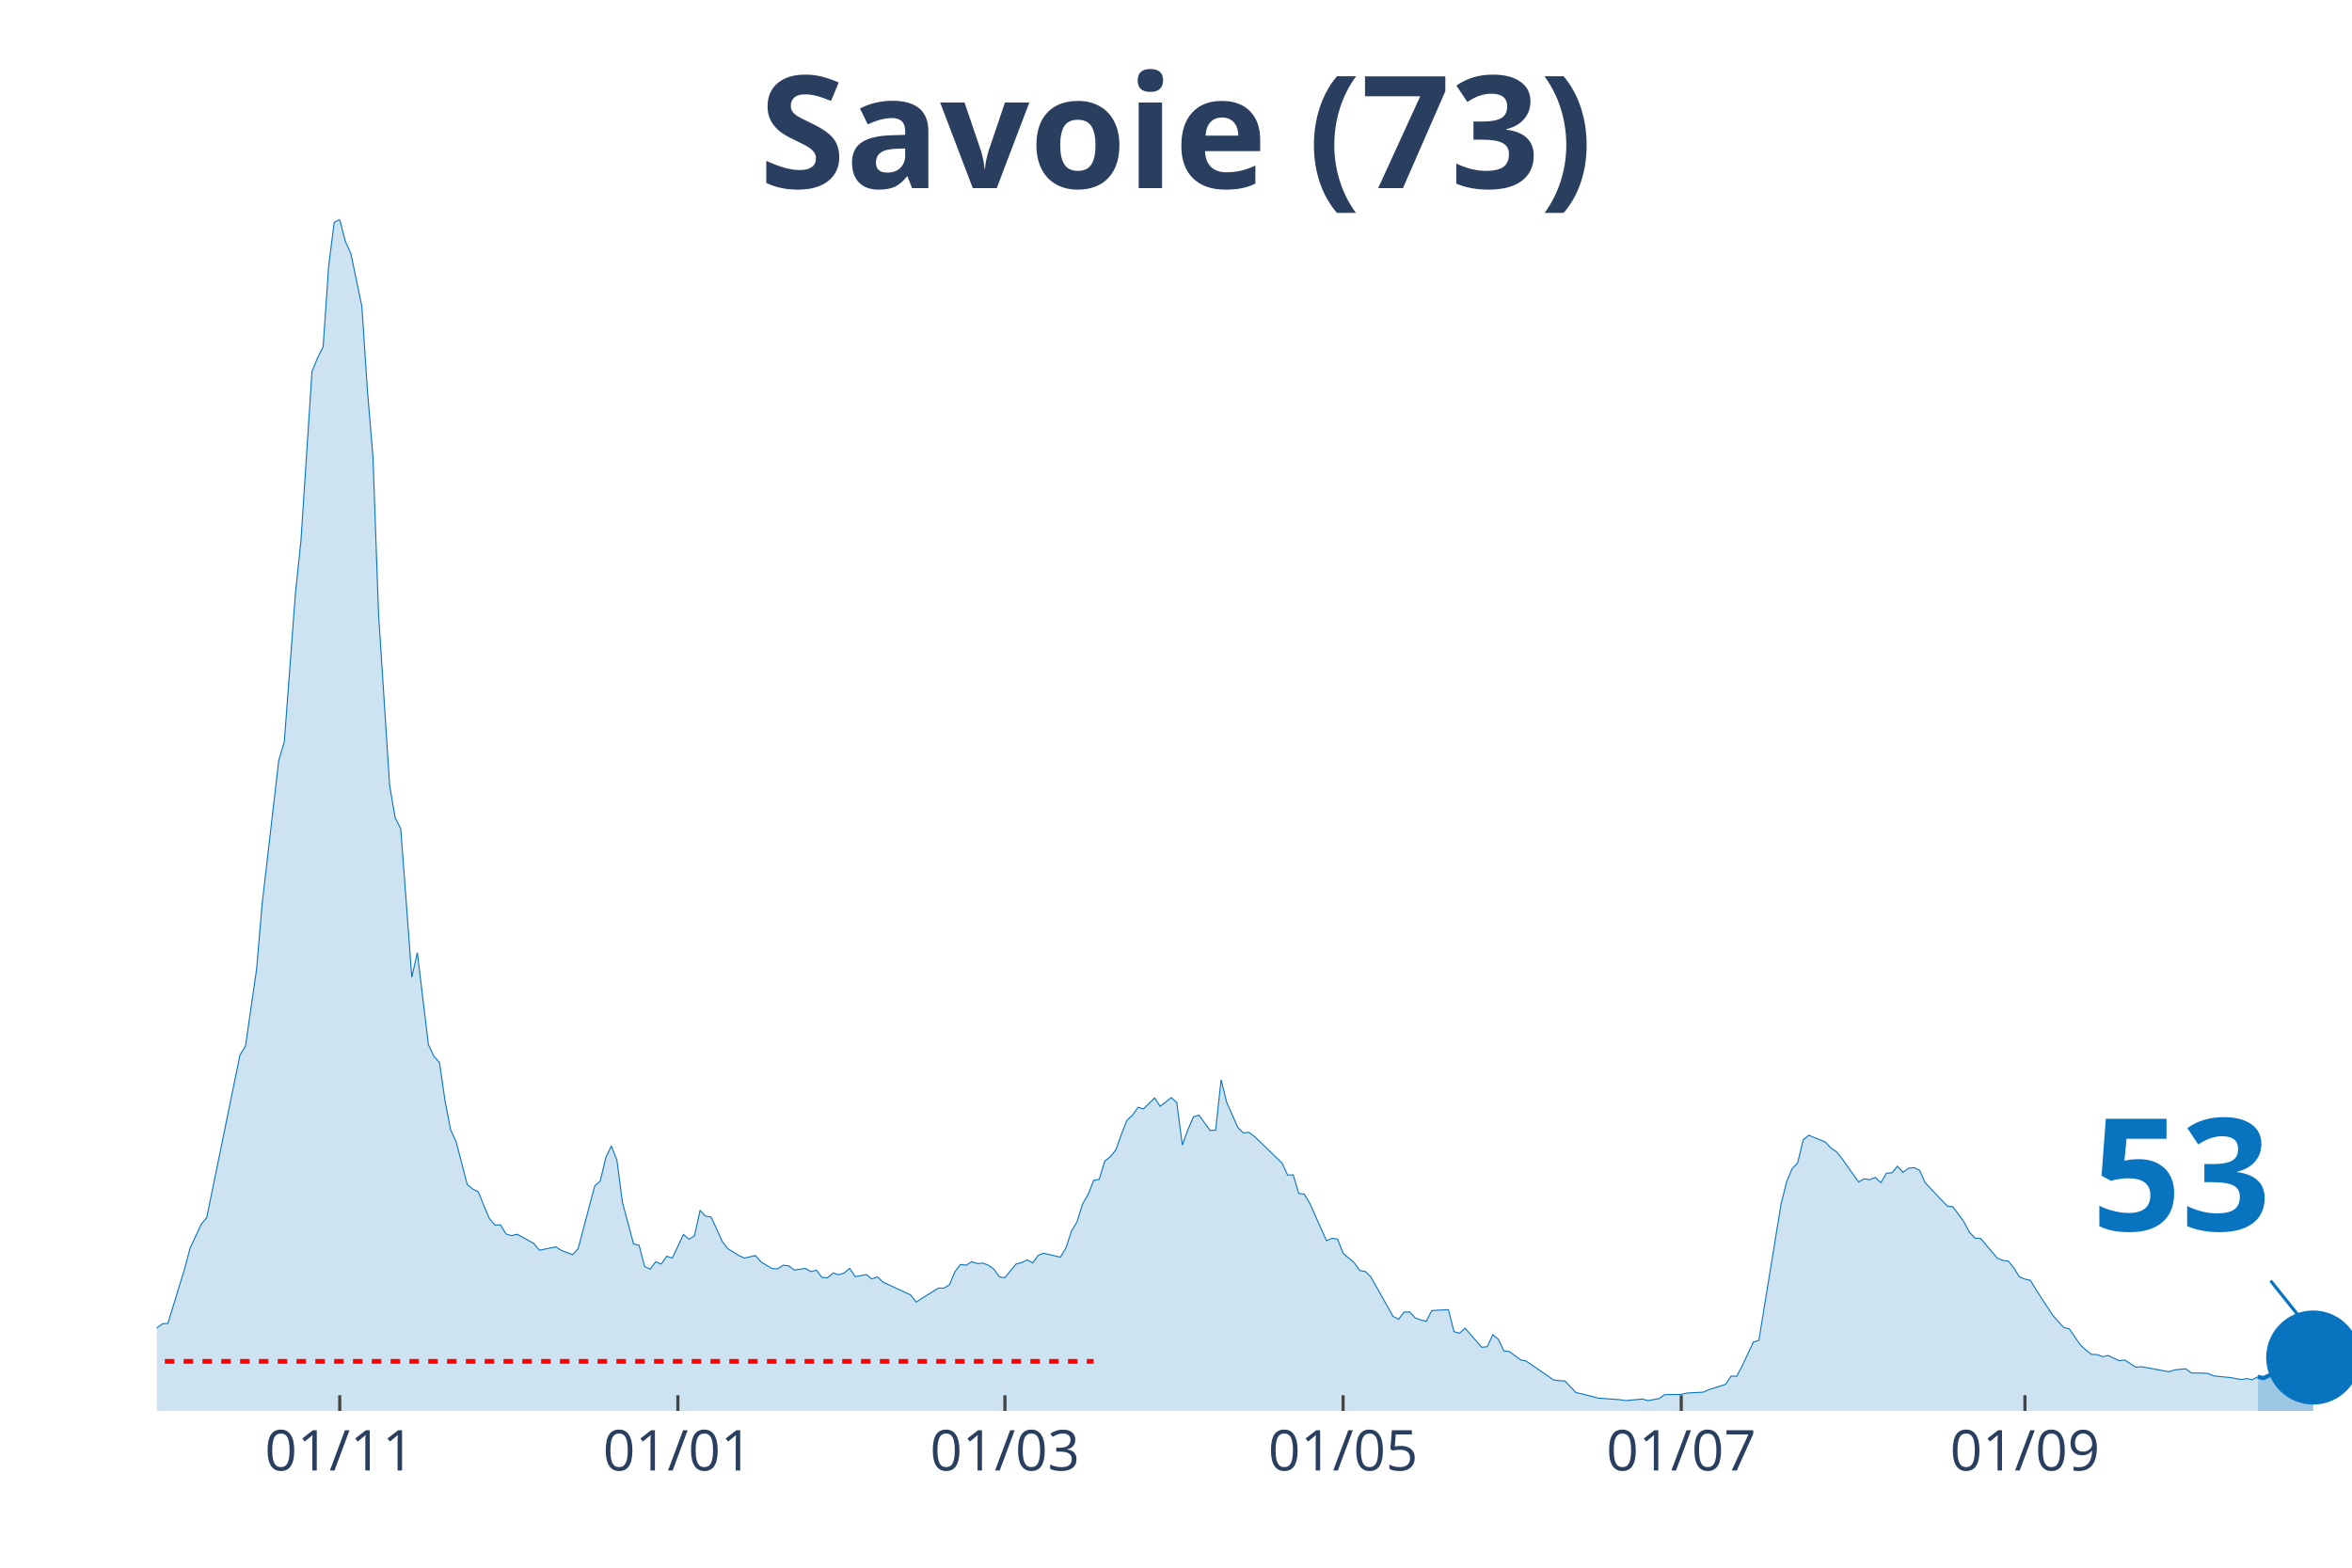
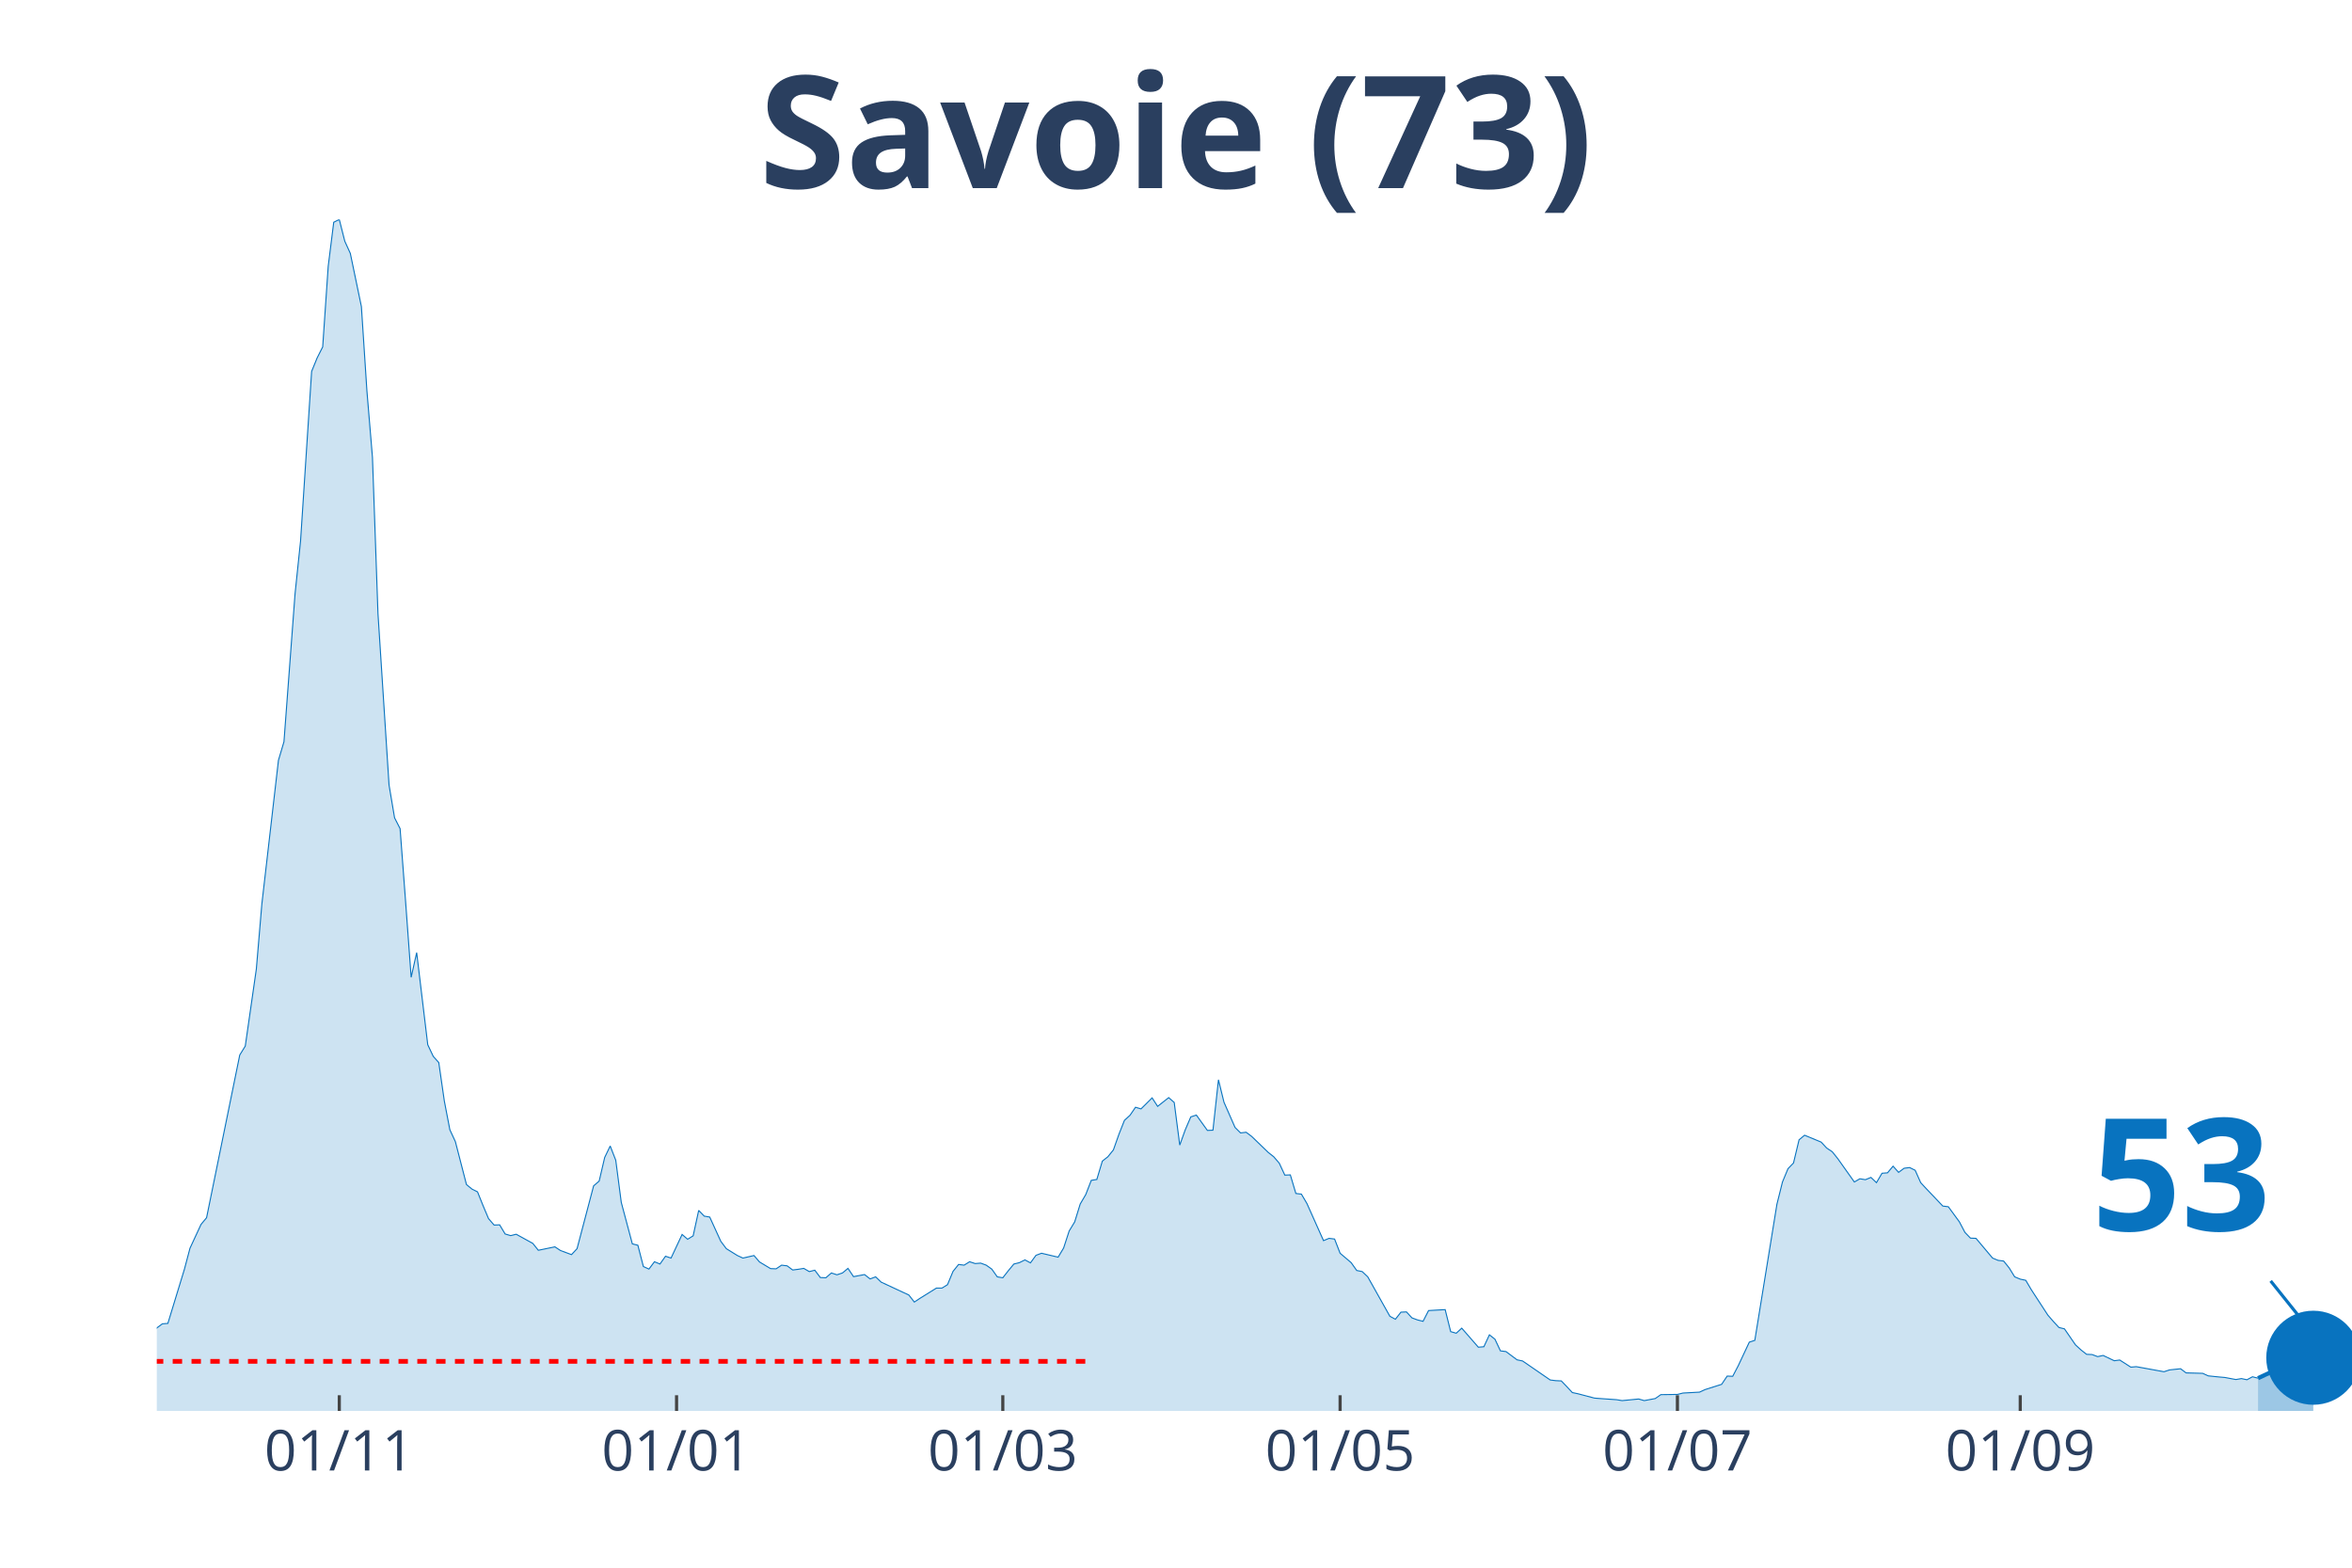
<svg xmlns="http://www.w3.org/2000/svg" class="main-svg" width="1125" height="750" style="" viewBox="0 0 750 500">
  <rect x="0" y="0" width="750" height="500" style="fill: rgb(0, 0, 0); fill-opacity: 0;" />
-   <defs id="defs-2de4f4">
+   <defs id="defs-794f1d">
    <g class="clips">
-       <clipPath id="clip2de4f4xyplot" class="plotclip">
+       <clipPath id="clip794f1dxyplot" class="plotclip">
        <rect width="700" height="380" />
      </clipPath>
-       <clipPath class="axesclip" id="clip2de4f4x">
+       <clipPath class="axesclip" id="clip794f1dx">
        <rect x="50" y="0" width="700" height="500" />
      </clipPath>
-       <clipPath class="axesclip" id="clip2de4f4y">
+       <clipPath class="axesclip" id="clip794f1dy">
        <rect x="0" y="70" width="750" height="380" />
      </clipPath>
-       <clipPath class="axesclip" id="clip2de4f4xy">
+       <clipPath class="axesclip" id="clip794f1dxy">
        <rect x="50" y="70" width="700" height="380" />
      </clipPath>
    </g>
    <g class="gradients" />
  </defs>
  <g class="bglayer">
    <rect class="bg" x="50" y="70" width="700" height="380" style="fill: rgb(0, 0, 0); fill-opacity: 0; stroke-width: 0;" />
  </g>
  <g class="layer-below">
    <g class="imagelayer" />
    <g class="shapelayer" />
  </g>
  <g class="cartesianlayer">
    <g class="subplot xy">
      <g class="layer-subplot">
        <g class="shapelayer" />
        <g class="imagelayer" />
      </g>
      <g class="gridlayer">
        <g class="x">
-           <path class="xgrid crisp" transform="translate(108.33,0)" d="M0,70v380" style="stroke: rgb(255, 255, 255); stroke-opacity: 1; stroke-width: 1px;" />
-           <path class="xgrid crisp" transform="translate(216.16,0)" d="M0,70v380" style="stroke: rgb(255, 255, 255); stroke-opacity: 1; stroke-width: 1px;" />
-           <path class="xgrid crisp" transform="translate(320.45,0)" d="M0,70v380" style="stroke: rgb(255, 255, 255); stroke-opacity: 1; stroke-width: 1px;" />
-           <path class="xgrid crisp" transform="translate(428.28,0)" d="M0,70v380" style="stroke: rgb(255, 255, 255); stroke-opacity: 1; stroke-width: 1px;" />
-           <path class="xgrid crisp" transform="translate(536.11,0)" d="M0,70v380" style="stroke: rgb(255, 255, 255); stroke-opacity: 1; stroke-width: 1px;" />
-           <path class="xgrid crisp" transform="translate(645.71,0)" d="M0,70v380" style="stroke: rgb(255, 255, 255); stroke-opacity: 1; stroke-width: 1px;" />
+           <path class="xgrid crisp" transform="translate(108.19,0)" d="M0,70v380" style="stroke: rgb(255, 255, 255); stroke-opacity: 1; stroke-width: 1px;" />
+           <path class="xgrid crisp" transform="translate(215.74,0)" d="M0,70v380" style="stroke: rgb(255, 255, 255); stroke-opacity: 1; stroke-width: 1px;" />
+           <path class="xgrid crisp" transform="translate(319.77,0)" d="M0,70v380" style="stroke: rgb(255, 255, 255); stroke-opacity: 1; stroke-width: 1px;" />
+           <path class="xgrid crisp" transform="translate(427.33,0)" d="M0,70v380" style="stroke: rgb(255, 255, 255); stroke-opacity: 1; stroke-width: 1px;" />
+           <path class="xgrid crisp" transform="translate(534.89,0)" d="M0,70v380" style="stroke: rgb(255, 255, 255); stroke-opacity: 1; stroke-width: 1px;" />
+           <path class="xgrid crisp" transform="translate(644.21,0)" d="M0,70v380" style="stroke: rgb(255, 255, 255); stroke-opacity: 1; stroke-width: 1px;" />
        </g>
        <g class="y" />
      </g>
      <g class="zerolinelayer" />
      <path class="xlines-below" />
      <path class="ylines-below" />
      <g class="overlines-below" />
      <g class="xaxislayer-below" />
      <g class="yaxislayer-below" />
      <g class="overaxes-below" />
-       <g class="plot" transform="translate(50, 70)" clip-path="url('#clip2de4f4xyplot')">
+       <g class="plot" transform="translate(50, 70)" clip-path="url('#clip794f1dxyplot')">
        <g class="scatterlayer mlayer">
-           <g class="trace scatter tracec63226" style="stroke-miterlimit: 2;">
+           <g class="trace scatter tracee1c177" style="stroke-miterlimit: 2;">
            <g class="fills">
              <g>
-                 <path class="js-fill" d="M669.95,380L-240.4,380L-240.4,378.76L-107.83,378.39L-106.06,377.66L-90.15,377.51L-88.38,377.81L-83.08,377.3L-81.31,377.3L-63.64,373.42L-61.87,371.45L-56.57,370.13L-54.8,369.04L-51.26,367.5L-49.49,368.23L-44.19,368.6L-42.42,369.62L-38.89,368.52L-37.12,367.94L-31.82,365.97L-30.05,363.55L-26.52,361.65L-24.75,361.29L-17.68,360.41L-15.91,360.19L-12.37,359.17L-10.61,359.32L-7.07,358.95L-5.3,357.93L-1.77,356.98L0,353.54L1.77,352.23L3.54,352.08L8.84,334.76L10.61,328.11L14.14,320.5L15.91,318.38L26.52,266.49L28.28,263.64L31.82,239.08L33.59,218.32L38.89,172.49L40.66,166.57L44.19,119.43L45.96,102.55L49.49,48.46L51.26,44.15L53.03,40.64L54.8,14.91L56.57,0.88L58.33,0L60.1,6.94L61.87,10.82L65.4,27.77L67.17,54.67L68.94,75.87L70.71,125.72L74.24,180.39L76.01,190.84L77.78,194.28L79.55,217.74L81.31,241.71L83.08,233.82L86.62,263.2L88.38,266.93L90.15,268.9L91.92,281.18L93.69,290.32L95.45,294.12L98.99,307.79L100.76,309.25L102.53,310.13L104.29,314.51L106.06,318.68L107.83,320.72L109.6,320.65L111.36,323.57L113.13,324.09L114.9,323.65L120.2,326.57L121.97,328.76L127.27,327.67L129.04,328.84L132.58,330.15L134.34,328.25L139.65,308.22L141.41,306.69L143.18,299.16L144.95,295.51L146.72,300.04L148.48,313.49L152.02,326.72L153.79,327.16L155.56,333.95L157.32,334.76L159.09,332.42L160.86,333.15L162.63,330.66L164.39,331.25L167.93,323.72L169.7,325.25L171.46,324.16L173.23,316.05L175,317.87L176.77,318.17L180.3,325.91L182.07,328.25L185.61,330.44L187.37,331.25L190.91,330.44L192.68,332.49L196.21,334.61L197.98,334.68L199.75,333.51L201.52,333.73L203.28,335.05L205.05,334.83L206.82,334.54L208.59,335.56L210.35,335.12L212.12,337.46L213.89,337.53L215.66,336L217.42,336.58L219.19,336L220.96,334.54L222.73,337.17L226.26,336.51L228.03,337.9L229.8,337.24L231.57,338.92L238.64,342.21L240.4,343.02L242.17,345.28L243.94,344.11L249.24,340.82L251.01,340.82L252.78,339.73L254.55,335.49L256.31,333.29L258.08,333.51L259.85,332.42L261.62,333L263.38,332.86L265.15,333.51L266.92,334.76L268.69,337.24L270.45,337.53L272.22,335.27L273.99,333.15L275.76,332.71L277.53,331.83L279.29,332.78L281.06,330.37L282.83,329.71L288.13,330.96L289.9,328.03L291.67,322.62L293.43,319.7L295.2,314L296.97,311L298.74,306.47L300.51,306.18L302.27,300.33L304.04,298.94L305.81,296.75L307.58,291.78L309.34,287.32L311.11,285.71L312.88,283.15L314.65,283.67L318.18,280.16L319.95,282.86L323.48,280.08L325.25,281.62L327.02,295.21L328.79,290.32L330.56,286.22L332.32,285.64L335.86,290.54L337.63,290.46L339.39,274.38L341.16,281.55L344.7,289.59L346.46,291.34L348.23,291.12L350,292.44L358.84,300.99L360.61,304.79L362.37,304.72L364.14,310.64L365.91,310.86L367.68,313.85L372.98,325.69L374.75,324.96L376.52,325.18L378.28,329.71L381.82,332.71L383.59,335.2L385.35,335.56L387.12,337.24L394.19,349.81L395.96,350.76L397.73,348.5L399.49,348.42L401.26,350.33L403.03,350.98L404.8,351.42L406.57,347.99L411.87,347.69L413.64,354.71L415.4,355.22L417.17,353.61L422.47,359.68L424.24,359.53L426.01,355.73L427.78,357.12L429.55,360.85L431.31,361.07L434.85,363.7L436.62,364.07L445.45,370.13L447.22,370.35L448.99,370.43L450.76,372.25L452.53,374.15L454.29,374.52L459.6,375.91L461.36,376.05L466.67,376.42L468.43,376.71L473.74,376.2L475.51,376.71L479.04,376.05L480.81,374.81L486.11,374.74L487.88,374.3L493.18,374.01L494.95,373.2L500.25,371.52L502.02,368.89L503.79,368.96L505.56,365.6L509.09,358.07L510.86,357.49L517.93,314.07L519.7,306.98L521.46,302.74L523.23,300.92L525,293.53L526.77,292.07L532.07,294.26L533.84,296.16L535.61,297.33L537.37,299.53L542.68,306.98L544.44,305.96L546.21,306.25L547.98,305.52L549.75,307.2L551.52,304.2L553.28,304.06L555.05,301.94L556.82,303.91L558.59,302.6L560.35,302.38L562.12,303.25L563.89,307.2L565.66,309.1L570.96,314.66L572.73,314.88L576.26,319.7L578.03,323.06L579.8,324.89L581.57,324.96L586.87,331.25L588.64,331.98L590.4,332.2L592.17,334.39L593.94,337.24L595.71,337.97L597.47,338.34L599.24,341.33L604.55,349.45L606.31,351.49L608.08,353.39L609.85,353.83L613.38,358.95L615.15,360.56L616.92,361.95L618.69,362.02L620.45,362.68L622.22,362.31L625.76,363.99L627.53,363.77L631.06,366.04L632.83,365.89L641.67,367.5L643.43,366.92L646.97,366.55L648.74,367.87L654.04,368.01L655.81,368.82L659.34,369.18L661.11,369.33L664.65,369.99L666.41,369.69L668.18,370.06L669.95,369.11" style="fill: rgb(8, 115, 191); fill-opacity: 0.2; stroke-width: 0;" />
+                 <path class="js-fill" d="M670.03,380L-239.8,380L-239.8,378.76L-107.56,378.39L-105.79,377.66L-89.92,377.51L-88.16,377.81L-82.87,377.3L-81.11,377.3L-63.48,373.42L-61.71,371.45L-56.42,370.13L-54.66,369.04L-51.13,367.5L-49.37,368.23L-44.08,368.6L-42.32,369.62L-38.79,368.52L-37.03,367.94L-31.74,365.97L-29.97,363.55L-26.45,361.65L-24.69,361.29L-17.63,360.41L-15.87,360.19L-12.34,359.17L-10.58,359.32L-7.05,358.95L-5.29,357.93L-1.76,356.98L0,353.54L1.76,352.23L3.53,352.08L8.82,334.76L10.58,328.11L14.11,320.5L15.87,318.38L26.45,266.49L28.21,263.64L31.74,239.08L33.5,218.32L38.79,172.49L40.55,166.57L44.08,119.43L45.84,102.55L49.37,48.46L51.13,44.15L52.9,40.64L54.66,14.91L56.42,0.88L58.19,0L59.95,6.94L61.71,10.82L65.24,27.77L67,54.67L68.77,75.87L70.53,125.72L74.06,180.39L75.82,190.84L77.58,194.28L79.35,217.74L81.11,241.71L82.87,233.82L86.4,263.2L88.16,266.93L89.92,268.9L91.69,281.18L93.45,290.32L95.21,294.12L98.74,307.79L100.5,309.25L102.27,310.13L104.03,314.51L105.79,318.68L107.56,320.72L109.32,320.65L111.08,323.57L112.85,324.09L114.61,323.65L119.9,326.57L121.66,328.76L126.95,327.67L128.72,328.84L132.24,330.15L134.01,328.25L139.29,308.22L141.06,306.69L142.82,299.16L144.58,295.51L146.35,300.04L148.11,313.49L151.64,326.72L153.4,327.16L155.16,333.95L156.93,334.76L158.69,332.42L160.45,333.15L162.22,330.66L163.98,331.25L167.51,323.72L169.27,325.25L171.03,324.16L172.8,316.05L174.56,317.87L176.32,318.17L179.85,325.91L181.61,328.25L185.14,330.44L186.9,331.25L190.43,330.44L192.19,332.49L195.72,334.61L197.48,334.68L199.24,333.51L201.01,333.73L202.77,335.05L204.53,334.83L206.3,334.54L208.06,335.56L209.82,335.12L211.59,337.46L213.35,337.53L215.11,336L216.88,336.58L218.64,336L220.4,334.54L222.17,337.17L225.69,336.51L227.46,337.9L229.22,337.24L230.98,338.92L238.04,342.21L239.8,343.02L241.56,345.28L243.32,344.11L248.61,340.82L250.38,340.82L252.14,339.73L253.9,335.49L255.67,333.29L257.43,333.51L259.19,332.42L260.96,333L262.72,332.86L264.48,333.51L266.25,334.76L268.01,337.24L269.77,337.53L271.54,335.27L273.3,333.15L275.06,332.71L276.83,331.83L278.59,332.78L280.35,330.37L282.12,329.71L287.41,330.96L289.17,328.03L290.93,322.62L292.7,319.7L294.46,314L296.22,311L297.98,306.47L299.75,306.18L301.51,300.33L303.27,298.94L305.04,296.75L306.8,291.78L308.56,287.32L310.33,285.71L312.09,283.15L313.85,283.67L317.38,280.16L319.14,282.86L322.67,280.08L324.43,281.62L326.2,295.21L327.96,290.32L329.72,286.22L331.49,285.64L335.01,290.54L336.78,290.46L338.54,274.38L340.3,281.55L343.83,289.59L345.59,291.34L347.36,291.12L349.12,292.44L354.41,297.55L356.17,298.94L357.93,300.99L359.7,304.79L361.46,304.72L363.22,310.64L364.99,310.86L366.75,313.85L372.04,325.69L373.8,324.96L375.57,325.18L377.33,329.71L380.86,332.71L382.62,335.2L384.38,335.56L386.15,337.24L393.2,349.81L394.96,350.76L396.73,348.5L398.49,348.42L400.25,350.33L402.02,350.98L403.78,351.42L405.54,347.99L410.83,347.69L412.59,354.71L414.36,355.22L416.12,353.61L421.41,359.68L423.17,359.53L424.94,355.73L426.7,357.12L428.46,360.85L430.23,361.07L433.75,363.7L435.52,364.07L444.33,370.13L446.1,370.35L447.86,370.43L449.62,372.25L451.39,374.15L453.15,374.52L458.44,375.91L460.2,376.05L465.49,376.42L467.25,376.71L472.54,376.2L474.31,376.71L477.83,376.05L479.6,374.81L484.89,374.74L486.65,374.3L491.94,374.01L493.7,373.2L498.99,371.52L500.76,368.89L502.52,368.96L504.28,365.6L507.81,358.07L509.57,357.49L516.62,314.07L518.39,306.98L520.15,302.74L521.91,300.92L523.68,293.53L525.44,292.07L530.73,294.26L532.49,296.16L534.26,297.33L536.02,299.53L541.31,306.98L543.07,305.96L544.84,306.25L546.6,305.52L548.36,307.2L550.13,304.2L551.89,304.06L553.65,301.94L555.42,303.91L557.18,302.6L558.94,302.38L560.71,303.25L562.47,307.2L564.23,309.1L569.52,314.66L571.28,314.88L574.81,319.7L576.57,323.06L578.34,324.89L580.1,324.96L585.39,331.25L587.15,331.98L588.92,332.2L590.68,334.39L592.44,337.24L594.21,337.97L595.97,338.34L597.73,341.33L603.02,349.45L604.79,351.49L606.55,353.39L608.31,353.83L611.84,358.95L613.6,360.56L615.37,361.95L617.13,362.02L618.89,362.68L620.65,362.31L624.18,363.99L625.94,363.77L629.47,366.04L631.23,365.89L640.05,367.5L641.81,366.92L645.34,366.55L647.1,367.87L652.39,368.01L654.16,368.82L657.68,369.18L659.45,369.33L662.97,369.99L664.74,369.69L666.5,370.06L668.26,369.11L670.03,369.55" style="fill: rgb(8, 115, 191); fill-opacity: 0.2; stroke-width: 0;" />
              </g>
            </g>
            <g class="errorbars" />
            <g class="lines">
-               <path class="js-line" d="M-240.4,378.76L-107.83,378.39L-106.06,377.66L-90.15,377.51L-88.38,377.81L-83.08,377.3L-81.31,377.3L-63.64,373.42L-61.87,371.45L-56.57,370.13L-54.8,369.04L-51.26,367.5L-49.49,368.23L-44.19,368.6L-42.42,369.62L-38.89,368.52L-37.12,367.94L-31.82,365.97L-30.05,363.55L-26.52,361.65L-24.75,361.29L-17.68,360.41L-15.91,360.19L-12.37,359.17L-10.61,359.32L-7.07,358.95L-5.3,357.93L-1.77,356.98L0,353.54L1.77,352.23L3.54,352.08L8.84,334.76L10.61,328.11L14.14,320.5L15.91,318.38L26.52,266.49L28.28,263.64L31.82,239.08L33.59,218.32L38.89,172.49L40.66,166.57L44.19,119.43L45.96,102.55L49.49,48.46L51.26,44.15L53.03,40.64L54.8,14.91L56.57,0.88L58.33,0L60.1,6.94L61.87,10.82L65.4,27.77L67.17,54.67L68.94,75.87L70.71,125.72L74.24,180.39L76.01,190.84L77.78,194.28L79.55,217.74L81.31,241.71L83.08,233.82L86.62,263.2L88.38,266.93L90.15,268.9L91.92,281.18L93.69,290.32L95.45,294.12L98.99,307.79L100.76,309.25L102.53,310.13L104.29,314.51L106.06,318.68L107.83,320.72L109.6,320.65L111.36,323.57L113.13,324.09L114.9,323.65L120.2,326.57L121.97,328.76L127.27,327.67L129.04,328.84L132.58,330.15L134.34,328.25L139.65,308.22L141.41,306.69L143.18,299.16L144.95,295.51L146.72,300.04L148.48,313.49L152.02,326.72L153.79,327.16L155.56,333.95L157.32,334.76L159.09,332.42L160.86,333.15L162.63,330.66L164.39,331.25L167.93,323.72L169.7,325.25L171.46,324.16L173.23,316.05L175,317.87L176.77,318.17L180.3,325.91L182.07,328.25L185.61,330.44L187.37,331.25L190.91,330.44L192.68,332.49L196.21,334.61L197.98,334.68L199.75,333.51L201.52,333.73L203.28,335.05L205.05,334.83L206.82,334.54L208.59,335.56L210.35,335.12L212.12,337.46L213.89,337.53L215.66,336L217.42,336.58L219.19,336L220.96,334.54L222.73,337.17L226.26,336.51L228.03,337.9L229.8,337.24L231.57,338.92L238.64,342.21L240.4,343.02L242.17,345.28L243.94,344.11L249.24,340.82L251.01,340.82L252.78,339.73L254.55,335.49L256.31,333.29L258.08,333.51L259.85,332.42L261.62,333L263.38,332.86L265.15,333.51L266.92,334.76L268.69,337.24L270.45,337.53L272.22,335.27L273.99,333.15L275.76,332.71L277.53,331.83L279.29,332.78L281.06,330.37L282.83,329.71L288.13,330.96L289.9,328.03L291.67,322.62L293.43,319.7L295.2,314L296.97,311L298.74,306.47L300.51,306.18L302.27,300.33L304.04,298.94L305.81,296.75L307.58,291.78L309.34,287.32L311.11,285.71L312.88,283.15L314.65,283.67L318.18,280.16L319.95,282.86L323.48,280.08L325.25,281.62L327.02,295.21L328.79,290.32L330.56,286.22L332.32,285.64L335.86,290.54L337.63,290.46L339.39,274.38L341.16,281.55L344.7,289.59L346.46,291.34L348.23,291.12L350,292.44L358.84,300.99L360.61,304.79L362.37,304.72L364.14,310.64L365.91,310.86L367.68,313.85L372.98,325.69L374.75,324.96L376.52,325.18L378.28,329.71L381.82,332.71L383.59,335.2L385.35,335.56L387.12,337.24L394.19,349.81L395.96,350.76L397.73,348.5L399.49,348.42L401.26,350.33L403.03,350.98L404.8,351.42L406.57,347.99L411.87,347.69L413.64,354.71L415.4,355.22L417.17,353.61L422.47,359.68L424.24,359.53L426.01,355.73L427.78,357.12L429.55,360.85L431.31,361.07L434.85,363.7L436.62,364.07L445.45,370.13L447.22,370.35L448.99,370.43L450.76,372.25L452.53,374.15L454.29,374.52L459.6,375.91L461.36,376.05L466.67,376.42L468.43,376.71L473.74,376.2L475.51,376.71L479.04,376.05L480.81,374.81L486.11,374.74L487.88,374.3L493.18,374.01L494.95,373.2L500.25,371.52L502.02,368.89L503.79,368.96L505.56,365.6L509.09,358.07L510.86,357.49L517.93,314.07L519.7,306.98L521.46,302.74L523.23,300.92L525,293.53L526.77,292.07L532.07,294.26L533.84,296.16L535.61,297.33L537.37,299.53L542.68,306.98L544.44,305.96L546.21,306.25L547.98,305.52L549.75,307.2L551.52,304.2L553.28,304.06L555.05,301.94L556.82,303.91L558.59,302.6L560.35,302.38L562.12,303.25L563.89,307.2L565.66,309.1L570.96,314.66L572.73,314.88L576.26,319.7L578.03,323.06L579.8,324.89L581.57,324.96L586.87,331.25L588.64,331.98L590.4,332.2L592.17,334.39L593.94,337.24L595.71,337.97L597.47,338.34L599.24,341.33L604.55,349.45L606.31,351.49L608.08,353.39L609.85,353.83L613.38,358.95L615.15,360.56L616.92,361.95L618.69,362.02L620.45,362.68L622.22,362.31L625.76,363.99L627.53,363.77L631.06,366.04L632.83,365.89L641.67,367.5L643.43,366.92L646.97,366.55L648.74,367.87L654.04,368.01L655.81,368.82L659.34,369.18L661.11,369.33L664.65,369.99L666.41,369.69L668.18,370.06L669.95,369.11" style="vector-effect: non-scaling-stroke; fill: none; stroke: rgb(8, 115, 191); stroke-opacity: 1; stroke-width: 0.5px; opacity: 1;" />
+               <path class="js-line" d="M-239.8,378.76L-107.56,378.39L-105.79,377.66L-89.92,377.51L-88.16,377.81L-82.87,377.3L-81.11,377.3L-63.48,373.42L-61.71,371.45L-56.42,370.13L-54.66,369.04L-51.13,367.5L-49.37,368.23L-44.08,368.6L-42.32,369.62L-38.79,368.52L-37.03,367.94L-31.74,365.97L-29.97,363.55L-26.45,361.65L-24.69,361.29L-17.63,360.41L-15.87,360.19L-12.34,359.17L-10.58,359.32L-7.05,358.95L-5.29,357.93L-1.76,356.98L0,353.54L1.76,352.23L3.53,352.08L8.82,334.76L10.58,328.11L14.11,320.5L15.87,318.38L26.45,266.49L28.21,263.64L31.74,239.08L33.5,218.32L38.79,172.49L40.55,166.57L44.08,119.43L45.84,102.55L49.37,48.46L51.13,44.15L52.9,40.64L54.66,14.91L56.42,0.88L58.19,0L59.95,6.94L61.71,10.82L65.24,27.77L67,54.67L68.77,75.87L70.53,125.72L74.06,180.39L75.82,190.84L77.58,194.28L79.35,217.74L81.11,241.71L82.87,233.82L86.4,263.2L88.16,266.93L89.92,268.9L91.69,281.18L93.45,290.32L95.21,294.12L98.74,307.79L100.5,309.25L102.27,310.13L104.03,314.51L105.79,318.68L107.56,320.72L109.32,320.65L111.08,323.57L112.85,324.09L114.61,323.65L119.9,326.57L121.66,328.76L126.95,327.67L128.72,328.84L132.24,330.15L134.01,328.25L139.29,308.22L141.06,306.69L142.82,299.16L144.58,295.51L146.35,300.04L148.11,313.49L151.64,326.72L153.4,327.16L155.16,333.95L156.93,334.76L158.69,332.42L160.45,333.15L162.22,330.66L163.98,331.25L167.51,323.72L169.27,325.25L171.03,324.16L172.8,316.05L174.56,317.87L176.32,318.17L179.85,325.91L181.61,328.25L185.14,330.44L186.9,331.25L190.43,330.44L192.19,332.49L195.72,334.61L197.48,334.68L199.24,333.51L201.01,333.73L202.77,335.05L204.53,334.83L206.3,334.54L208.06,335.56L209.82,335.12L211.59,337.46L213.35,337.53L215.11,336L216.88,336.58L218.64,336L220.4,334.54L222.17,337.17L225.69,336.51L227.46,337.9L229.22,337.24L230.98,338.92L238.04,342.21L239.8,343.02L241.56,345.28L243.32,344.11L248.61,340.82L250.38,340.82L252.14,339.73L253.9,335.49L255.67,333.29L257.43,333.51L259.19,332.42L260.96,333L262.72,332.86L264.48,333.51L266.25,334.76L268.01,337.24L269.77,337.53L271.54,335.27L273.3,333.15L275.06,332.71L276.83,331.83L278.59,332.78L280.35,330.37L282.12,329.71L287.41,330.96L289.17,328.03L290.93,322.62L292.7,319.7L294.46,314L296.22,311L297.98,306.47L299.75,306.18L301.51,300.33L303.27,298.94L305.04,296.75L306.8,291.78L308.56,287.32L310.33,285.71L312.09,283.15L313.85,283.67L317.38,280.16L319.14,282.86L322.67,280.08L324.43,281.62L326.2,295.21L327.96,290.32L329.72,286.22L331.49,285.64L335.01,290.54L336.78,290.46L338.54,274.38L340.3,281.55L343.83,289.59L345.59,291.34L347.36,291.12L349.12,292.44L354.41,297.55L356.17,298.94L357.93,300.99L359.7,304.79L361.46,304.72L363.22,310.64L364.99,310.86L366.75,313.85L372.04,325.69L373.8,324.96L375.57,325.18L377.33,329.71L380.86,332.71L382.62,335.2L384.38,335.56L386.15,337.24L393.2,349.81L394.96,350.76L396.73,348.5L398.49,348.42L400.25,350.33L402.02,350.98L403.78,351.42L405.54,347.99L410.83,347.69L412.59,354.71L414.36,355.22L416.12,353.61L421.41,359.68L423.17,359.53L424.94,355.73L426.7,357.12L428.46,360.85L430.23,361.07L433.75,363.7L435.52,364.07L444.33,370.13L446.1,370.35L447.86,370.43L449.62,372.25L451.39,374.15L453.15,374.52L458.44,375.91L460.2,376.05L465.49,376.42L467.25,376.71L472.54,376.2L474.31,376.71L477.83,376.05L479.6,374.81L484.89,374.74L486.65,374.3L491.94,374.01L493.7,373.2L498.99,371.52L500.76,368.89L502.52,368.96L504.28,365.6L507.81,358.07L509.57,357.49L516.62,314.07L518.39,306.98L520.15,302.74L521.91,300.92L523.68,293.53L525.44,292.07L530.73,294.26L532.49,296.16L534.26,297.33L536.02,299.53L541.31,306.98L543.07,305.96L544.84,306.25L546.6,305.52L548.36,307.2L550.13,304.2L551.89,304.06L553.65,301.94L555.42,303.91L557.18,302.6L558.94,302.38L560.71,303.25L562.47,307.2L564.23,309.1L569.52,314.66L571.28,314.88L574.81,319.7L576.57,323.06L578.34,324.89L580.1,324.96L585.39,331.25L587.15,331.98L588.92,332.2L590.68,334.39L592.44,337.24L594.21,337.97L595.97,338.34L597.73,341.33L603.02,349.45L604.79,351.49L606.55,353.39L608.31,353.83L611.84,358.95L613.6,360.56L615.37,361.95L617.13,362.02L618.89,362.68L620.65,362.31L624.18,363.99L625.94,363.77L629.47,366.04L631.23,365.89L640.05,367.5L641.81,366.92L645.34,366.55L647.1,367.87L652.39,368.01L654.16,368.82L657.68,369.18L659.45,369.33L662.97,369.99L664.74,369.69L666.5,370.06L668.26,369.11L670.03,369.55" style="vector-effect: non-scaling-stroke; fill: none; stroke: rgb(8, 115, 191); stroke-opacity: 1; stroke-width: 0.5px; opacity: 1;" />
            </g>
            <g class="points" />
            <g class="text" />
          </g>
-           <g class="trace scatter trace85cfdc" style="stroke-miterlimit: 2;">
+           <g class="trace scatter traceb06b35" style="stroke-miterlimit: 2;">
            <g class="fills">
              <g>
-                 <path class="js-fill" d="M687.63,380L669.95,380L669.95,369.11L671.72,369.55L673.48,368.74L678.79,365.67L680.56,364.72L685.86,362.97L687.63,362.97" style="fill: rgb(8, 115, 191); fill-opacity: 0.4; stroke-width: 0;" />
+                 <path class="js-fill" d="M687.66,380L670.03,380L670.03,369.55L684.13,362.97L685.89,362.97L687.66,363.04" style="fill: rgb(8, 115, 191); fill-opacity: 0.4; stroke-width: 0;" />
              </g>
            </g>
            <g class="errorbars" />
            <g class="lines">
-               <path class="js-line" d="M669.95,369.11L671.72,369.55L673.48,368.74L678.79,365.67L680.56,364.72L685.86,362.97L687.63,362.97" style="vector-effect: non-scaling-stroke; fill: none; stroke: rgb(8, 115, 191); stroke-opacity: 1; stroke-width: 2px; opacity: 1;" />
+               <path class="js-line" d="M670.03,369.55L684.13,362.97L685.89,362.97L687.66,363.04" style="vector-effect: non-scaling-stroke; fill: none; stroke: rgb(8, 115, 191); stroke-opacity: 1; stroke-width: 2px; opacity: 1;" />
            </g>
            <g class="points" />
            <g class="text" />
          </g>
-           <g class="trace scatter trace3fa31d" style="stroke-miterlimit: 2; opacity: 1;">
+           <g class="trace scatter tracea8d8ba" style="stroke-miterlimit: 2; opacity: 1;">
            <g class="fills" />
            <g class="errorbars" />
            <g class="lines" />
            <g class="points">
-               <path class="point" transform="translate(687.63,362.97)" d="M15,0A15,15 0 1,1 0,-15A15,15 0 0,1 15,0Z" style="opacity: 1; stroke-width: 0px; fill: rgb(8, 115, 191); fill-opacity: 1;" />
+               <path class="point" transform="translate(687.66,363.04)" d="M15,0A15,15 0 1,1 0,-15A15,15 0 0,1 15,0Z" style="opacity: 1; stroke-width: 0px; fill: rgb(8, 115, 191); fill-opacity: 1;" />
            </g>
            <g class="text" />
          </g>
        </g>
      </g>
      <g class="overplot" />
      <path class="xlines-above crisp" style="fill: none; stroke-width: 1px; stroke: rgb(0, 0, 0); stroke-opacity: 0;" d="" />
      <path class="ylines-above crisp" style="fill: none;" d="M0,0" />
      <g class="overlines-above" />
      <g class="xaxislayer-above">
-         <path class="xtick ticks crisp" d="M0,450v-5" transform="translate(108.33,0)" style="stroke: rgb(68, 68, 68); stroke-opacity: 1; stroke-width: 1px;" />
-         <path class="xtick ticks crisp" d="M0,450v-5" transform="translate(216.16,0)" style="stroke: rgb(68, 68, 68); stroke-opacity: 1; stroke-width: 1px;" />
-         <path class="xtick ticks crisp" d="M0,450v-5" transform="translate(320.45,0)" style="stroke: rgb(68, 68, 68); stroke-opacity: 1; stroke-width: 1px;" />
-         <path class="xtick ticks crisp" d="M0,450v-5" transform="translate(428.28,0)" style="stroke: rgb(68, 68, 68); stroke-opacity: 1; stroke-width: 1px;" />
-         <path class="xtick ticks crisp" d="M0,450v-5" transform="translate(536.11,0)" style="stroke: rgb(68, 68, 68); stroke-opacity: 1; stroke-width: 1px;" />
-         <path class="xtick ticks crisp" d="M0,450v-5" transform="translate(645.71,0)" style="stroke: rgb(68, 68, 68); stroke-opacity: 1; stroke-width: 1px;" />
+         <path class="xtick ticks crisp" d="M0,450v-5" transform="translate(108.19,0)" style="stroke: rgb(68, 68, 68); stroke-opacity: 1; stroke-width: 1px;" />
+         <path class="xtick ticks crisp" d="M0,450v-5" transform="translate(215.74,0)" style="stroke: rgb(68, 68, 68); stroke-opacity: 1; stroke-width: 1px;" />
+         <path class="xtick ticks crisp" d="M0,450v-5" transform="translate(319.77,0)" style="stroke: rgb(68, 68, 68); stroke-opacity: 1; stroke-width: 1px;" />
+         <path class="xtick ticks crisp" d="M0,450v-5" transform="translate(427.33,0)" style="stroke: rgb(68, 68, 68); stroke-opacity: 1; stroke-width: 1px;" />
+         <path class="xtick ticks crisp" d="M0,450v-5" transform="translate(534.89,0)" style="stroke: rgb(68, 68, 68); stroke-opacity: 1; stroke-width: 1px;" />
+         <path class="xtick ticks crisp" d="M0,450v-5" transform="translate(644.21,0)" style="stroke: rgb(68, 68, 68); stroke-opacity: 1; stroke-width: 1px;" />
        <g class="xtick">
-           <text text-anchor="middle" x="0" y="469" transform="translate(108.33,0)" style="font-family: 'Open Sans', verdana, arial, sans-serif; font-size: 18px; fill: rgb(42, 63, 95); fill-opacity: 1; white-space: pre;">01/11</text>
+           <text text-anchor="middle" x="0" y="469" transform="translate(108.19,0)" style="font-family: 'Open Sans', verdana, arial, sans-serif; font-size: 18px; fill: rgb(42, 63, 95); fill-opacity: 1; white-space: pre;">01/11</text>
        </g>
        <g class="xtick">
-           <text text-anchor="middle" x="0" y="469" transform="translate(216.16,0)" style="font-family: 'Open Sans', verdana, arial, sans-serif; font-size: 18px; fill: rgb(42, 63, 95); fill-opacity: 1; white-space: pre;">01/01</text>
+           <text text-anchor="middle" x="0" y="469" transform="translate(215.74,0)" style="font-family: 'Open Sans', verdana, arial, sans-serif; font-size: 18px; fill: rgb(42, 63, 95); fill-opacity: 1; white-space: pre;">01/01</text>
        </g>
        <g class="xtick">
-           <text text-anchor="middle" x="0" y="469" transform="translate(320.45,0)" style="font-family: 'Open Sans', verdana, arial, sans-serif; font-size: 18px; fill: rgb(42, 63, 95); fill-opacity: 1; white-space: pre;">01/03</text>
+           <text text-anchor="middle" x="0" y="469" transform="translate(319.77,0)" style="font-family: 'Open Sans', verdana, arial, sans-serif; font-size: 18px; fill: rgb(42, 63, 95); fill-opacity: 1; white-space: pre;">01/03</text>
        </g>
        <g class="xtick">
-           <text text-anchor="middle" x="0" y="469" transform="translate(428.28,0)" style="font-family: 'Open Sans', verdana, arial, sans-serif; font-size: 18px; fill: rgb(42, 63, 95); fill-opacity: 1; white-space: pre;">01/05</text>
+           <text text-anchor="middle" x="0" y="469" transform="translate(427.33,0)" style="font-family: 'Open Sans', verdana, arial, sans-serif; font-size: 18px; fill: rgb(42, 63, 95); fill-opacity: 1; white-space: pre;">01/05</text>
        </g>
        <g class="xtick">
-           <text text-anchor="middle" x="0" y="469" transform="translate(536.11,0)" style="font-family: 'Open Sans', verdana, arial, sans-serif; font-size: 18px; fill: rgb(42, 63, 95); fill-opacity: 1; white-space: pre;">01/07</text>
+           <text text-anchor="middle" x="0" y="469" transform="translate(534.89,0)" style="font-family: 'Open Sans', verdana, arial, sans-serif; font-size: 18px; fill: rgb(42, 63, 95); fill-opacity: 1; white-space: pre;">01/07</text>
        </g>
        <g class="xtick">
-           <text text-anchor="middle" x="0" y="469" transform="translate(645.71,0)" style="font-family: 'Open Sans', verdana, arial, sans-serif; font-size: 18px; fill: rgb(42, 63, 95); fill-opacity: 1; white-space: pre;">01/09</text>
+           <text text-anchor="middle" x="0" y="469" transform="translate(644.21,0)" style="font-family: 'Open Sans', verdana, arial, sans-serif; font-size: 18px; fill: rgb(42, 63, 95); fill-opacity: 1; white-space: pre;">01/09</text>
        </g>
      </g>
      <g class="yaxislayer-above" />
      <g class="overaxes-above" />
    </g>
  </g>
  <g class="polarlayer" />
  <g class="ternarylayer" />
  <g class="geolayer" />
  <g class="funnelarealayer" />
  <g class="pielayer" />
  <g class="treemaplayer" />
  <g class="sunburstlayer" />
  <g class="glimages" />
-   <defs id="topdefs-2de4f4">
+   <defs id="topdefs-794f1d">
    <g class="clips" />
  </defs>
  <g class="layer-above">
    <g class="imagelayer" />
    <g class="shapelayer">
-       <path data-index="0" fill-rule="evenodd" d="M-943.43,434.19L348.74,434.19" clip-path="url('#clip2de4f4xy')" style="opacity: 1; stroke: rgb(255, 0, 0); stroke-opacity: 1; fill: rgb(0, 0, 0); fill-opacity: 0; stroke-dasharray: 3px, 3px; stroke-width: 1.5px;" />
+       <path data-index="0" fill-rule="evenodd" d="M-940.93,434.19L347.98,434.19" clip-path="url('#clip794f1dxy')" style="opacity: 1; stroke: rgb(255, 0, 0); stroke-opacity: 1; fill: rgb(0, 0, 0); fill-opacity: 0; stroke-dasharray: 3px, 3px; stroke-width: 1.5px;" />
    </g>
  </g>
  <g class="infolayer">
    <g class="g-gtitle">
      <text class="gtitle" x="375" y="25" text-anchor="middle" dy="0.7em" style="font-family: 'Open Sans', verdana, arial, sans-serif; font-size: 50px; fill: rgb(42, 63, 95); opacity: 1; font-weight: normal; white-space: pre;">
        <tspan style="font-weight:bold">Savoie (73)</tspan>
      </text>
    </g>
    <g class="g-xtitle" />
    <g class="annotation" data-index="0" style="opacity: 1;">
-       <g class="annotation-text-g" transform="rotate(0,695.63,372.97)">
+       <g class="annotation-text-g" transform="rotate(0,695.66,373.04)">
        <g class="cursor-pointer" transform="translate(652, 337)">
          <rect class="bg" x="0.5" y="0.5" width="86" height="71" style="stroke-width: 1px; stroke: rgb(0, 0, 0); stroke-opacity: 0; fill: rgb(255, 255, 255); fill-opacity: 0.6;" />
          <text class="annotation-text" text-anchor="middle" x="43.531" y="55.5" style="font-family: 'Open Sans', verdana, arial, sans-serif; font-size: 50px; fill: rgb(8, 115, 191); fill-opacity: 1; white-space: pre;">
            <tspan style="font-weight:bold">53 </tspan>
          </text>
        </g>
      </g>
      <g class="annotation-arrow-g" style="opacity: 1;">
-         <path d="M724.03,408.47L735.63,422.97" style="stroke-width: 1px; stroke: rgb(8, 115, 191); stroke-opacity: 1; stroke-dasharray: 0px, 0px, 18.569px, 18.569px;" />
+         <path d="M724.06,408.54L735.66,423.04" style="stroke-width: 1px; stroke: rgb(8, 115, 191); stroke-opacity: 1; stroke-dasharray: 0px, 0px, 18.569px, 18.569px;" />
      </g>
    </g>
  </g>
</svg>
